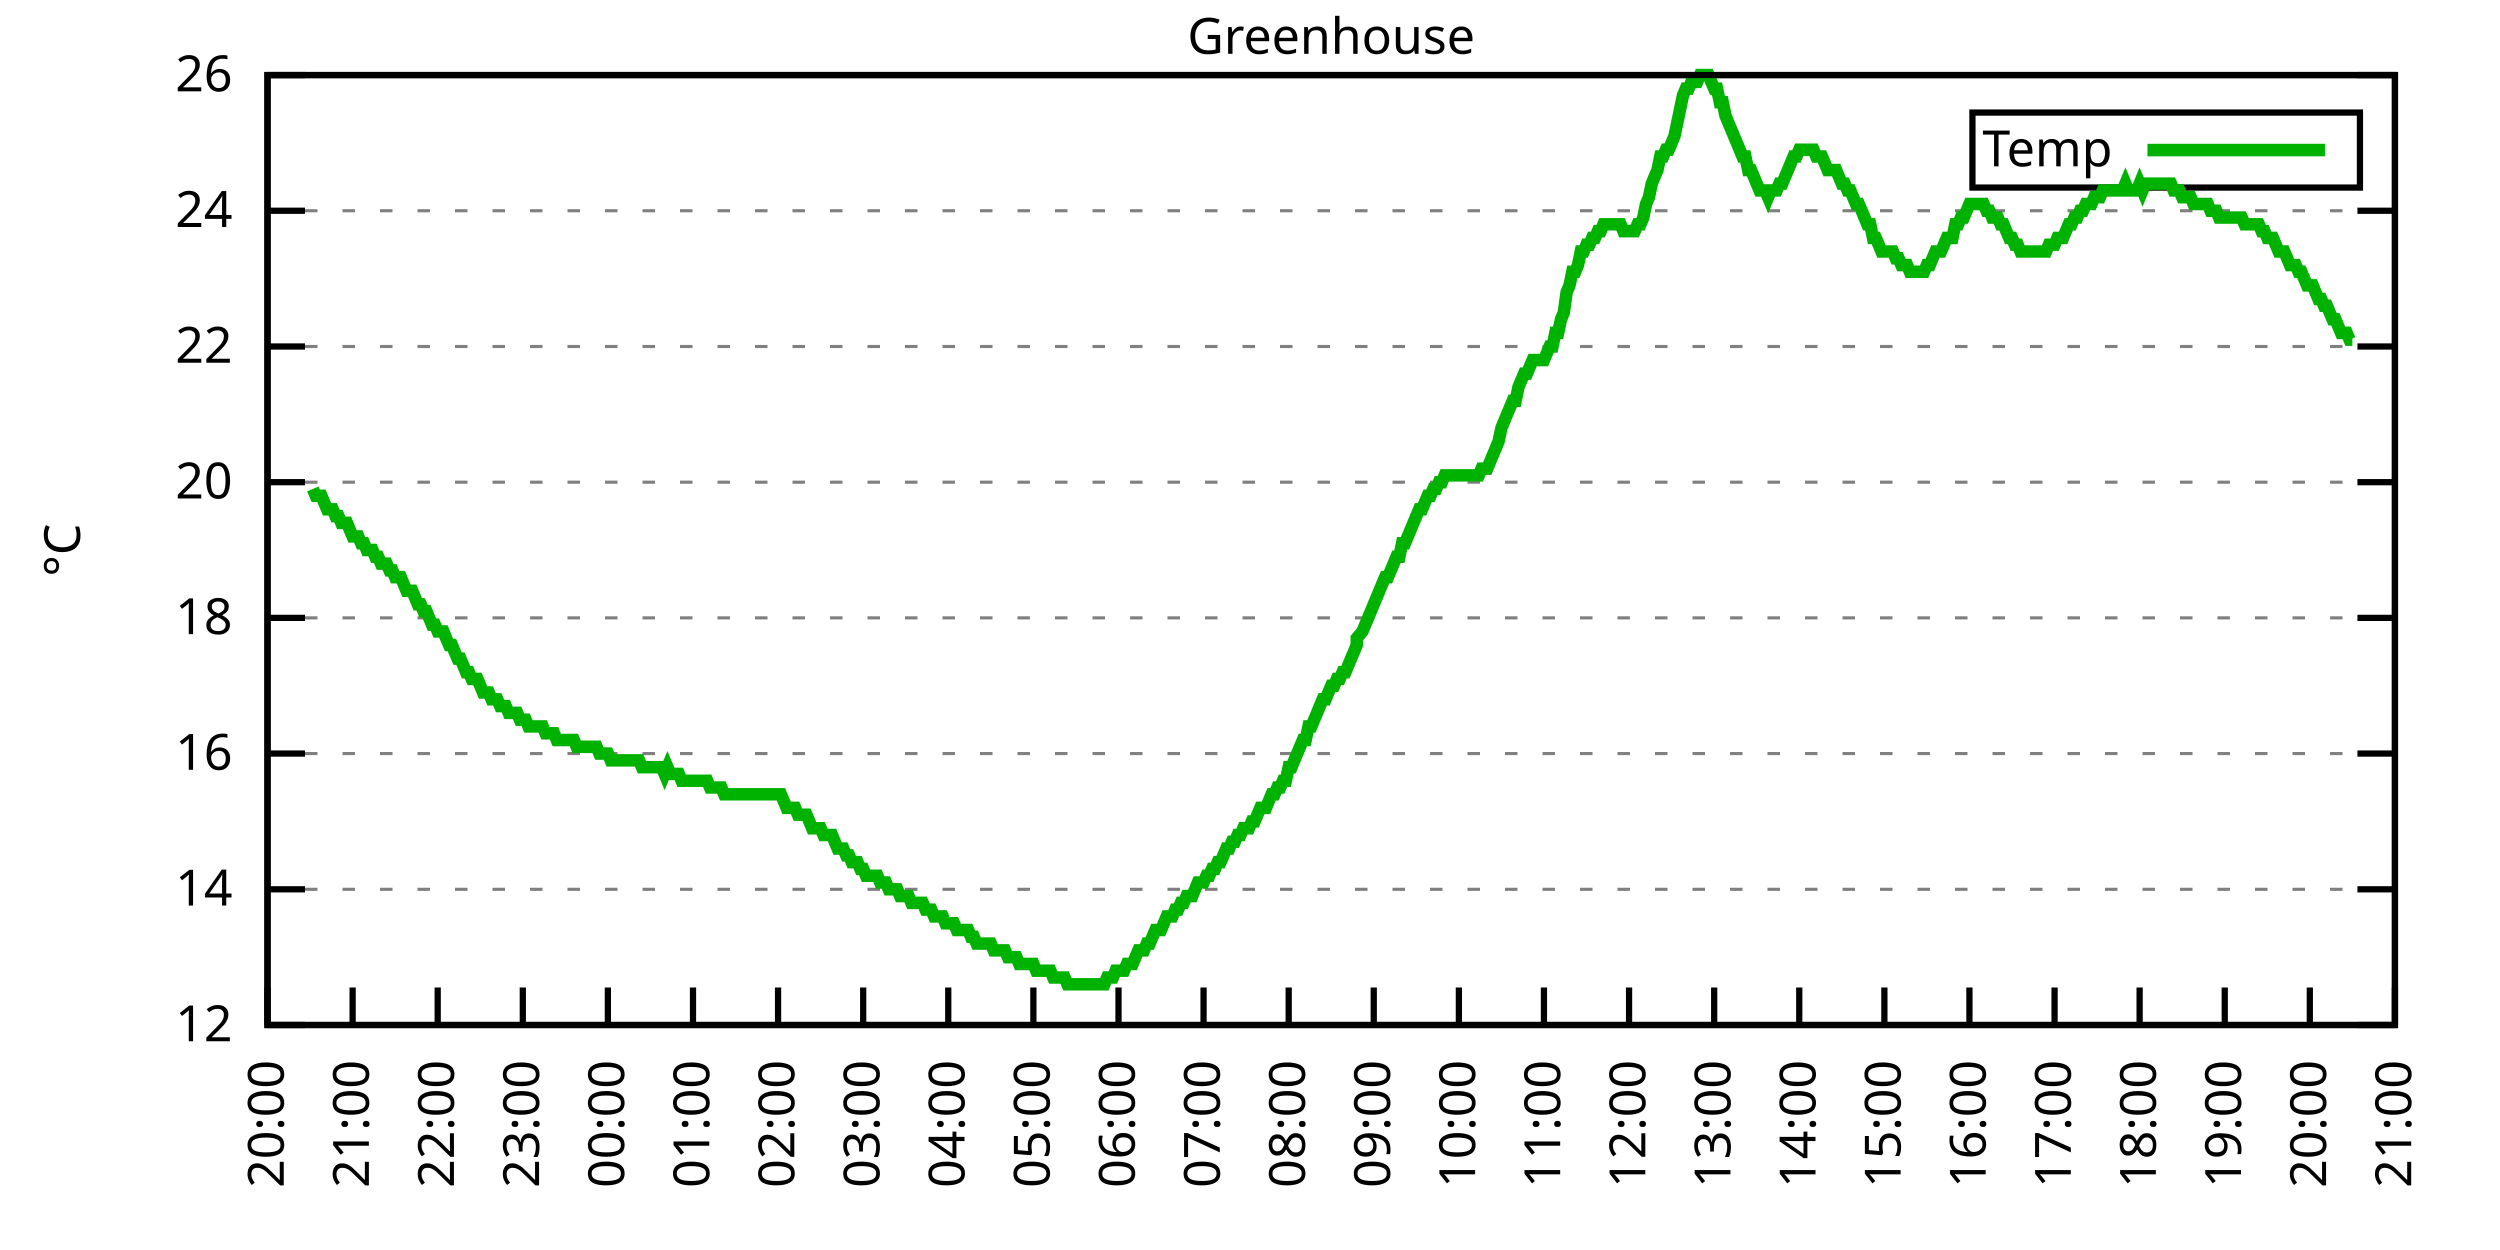
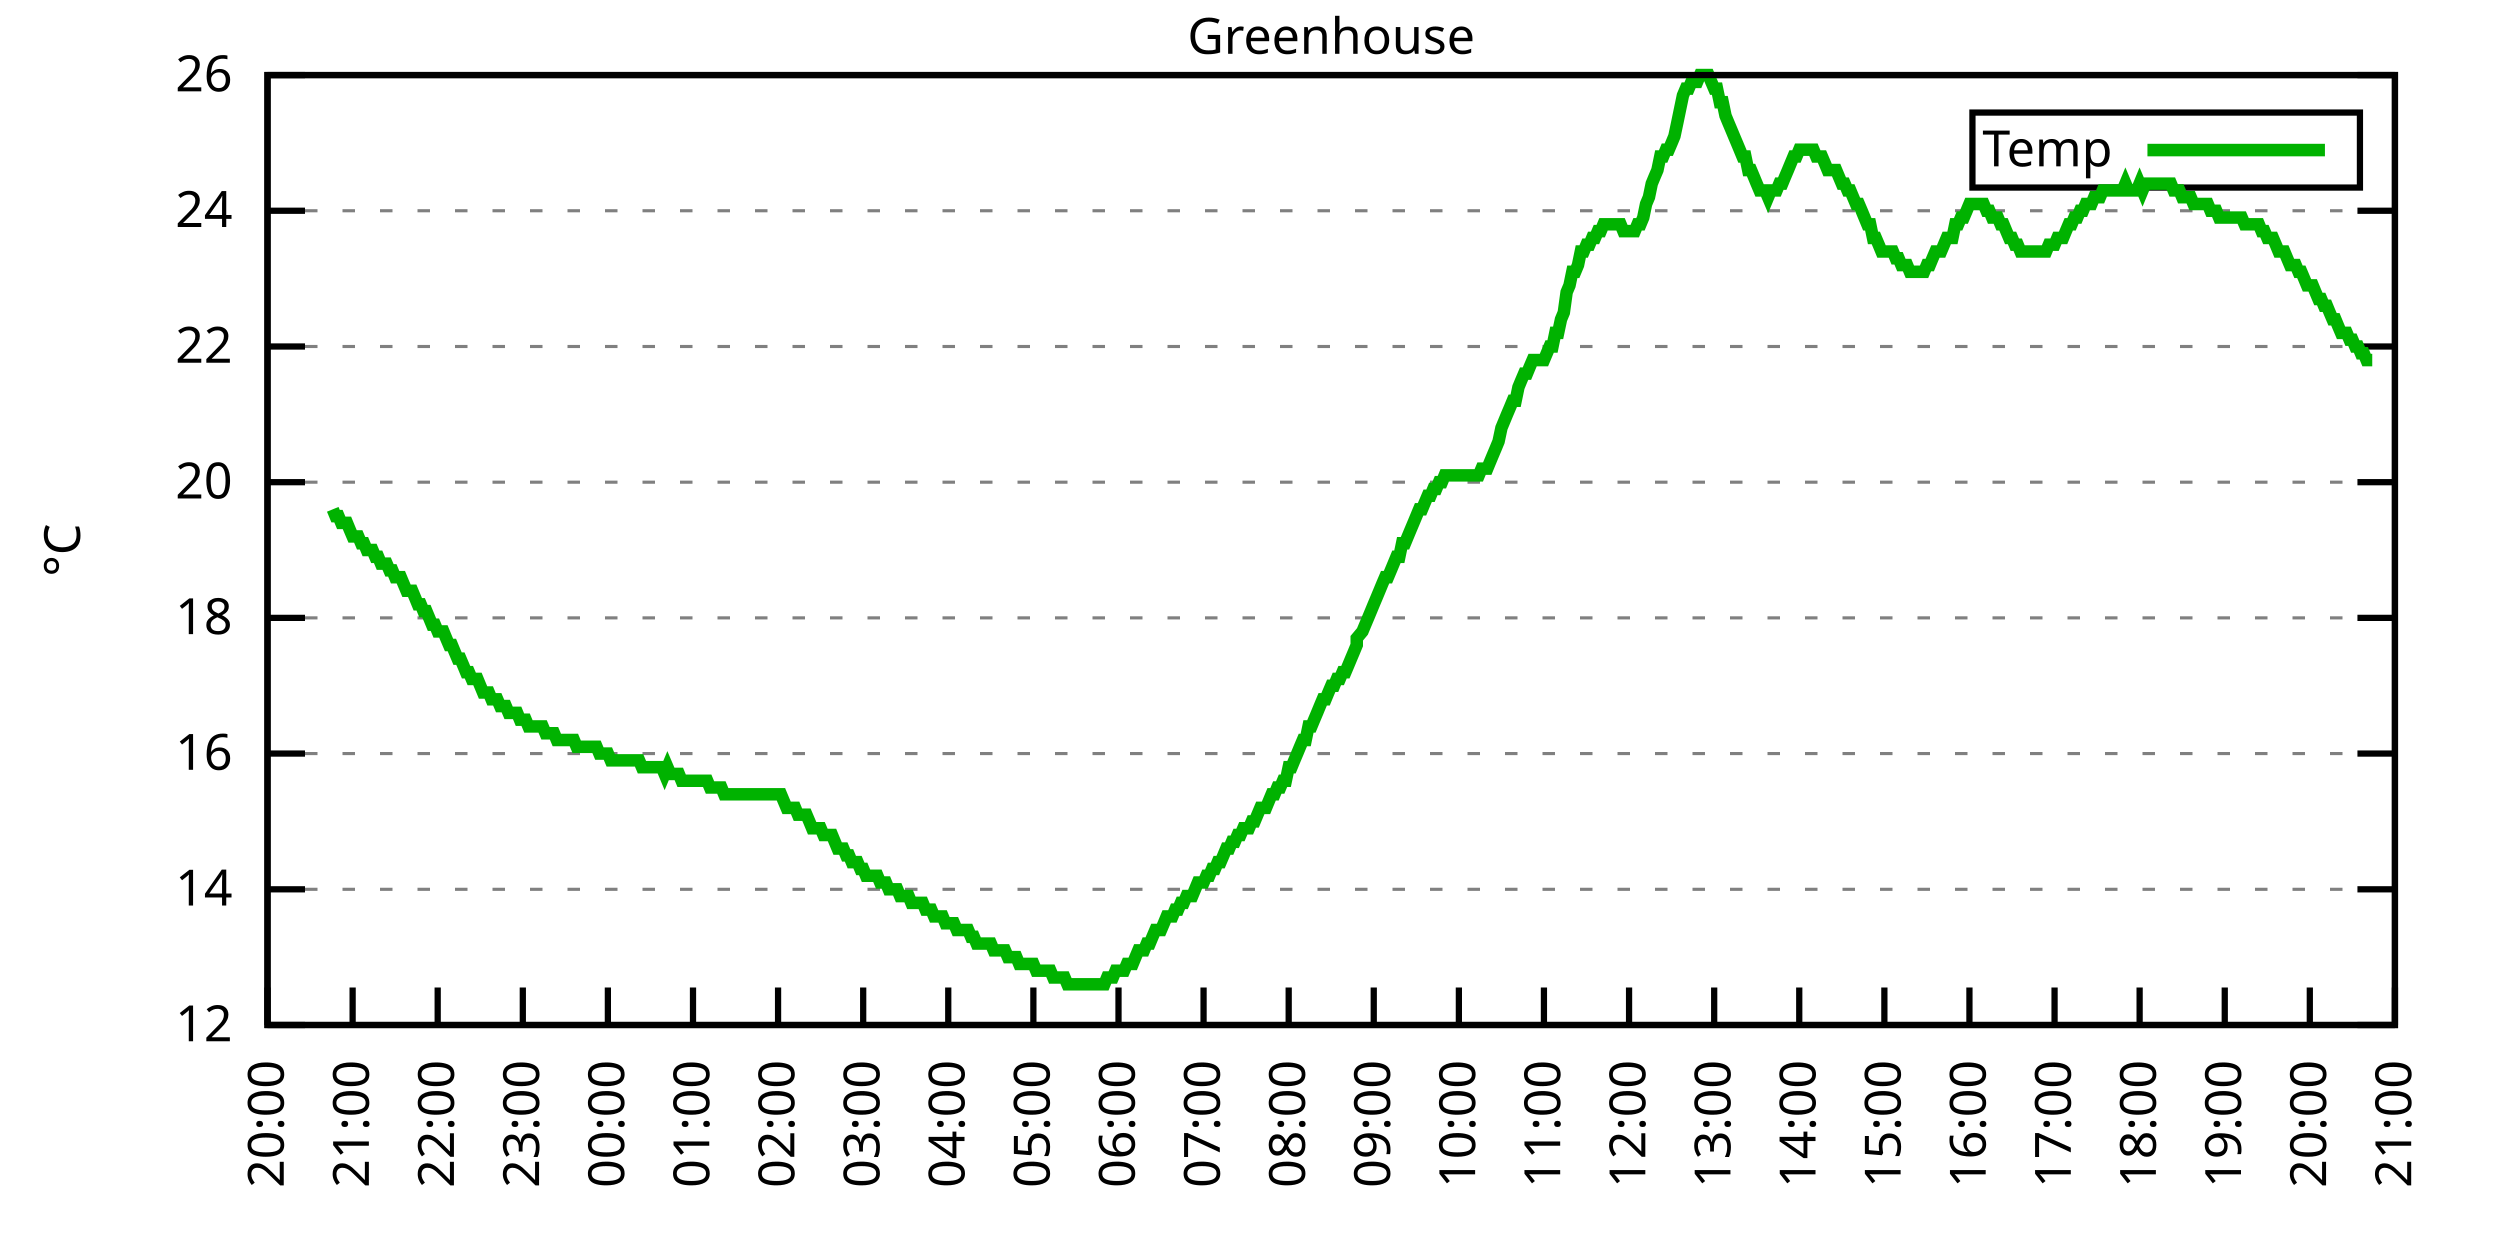
<svg xmlns="http://www.w3.org/2000/svg" xmlns:xlink="http://www.w3.org/1999/xlink" width="400" height="200" viewBox="0 0 400 200">
  <g id="gnuplot_canvas">
    <rect x="0" y="0" width="400" height="200" fill="none" />
    <defs>
      <circle id="gpDot" r="0.5" stroke-width="0.5" stroke="currentColor" />
      <path id="gpPt0" stroke-width="0.333" stroke="currentColor" d="M-1,0 h2 M0,-1 v2" />
      <path id="gpPt1" stroke-width="0.333" stroke="currentColor" d="M-1,-1 L1,1 M1,-1 L-1,1" />
      <path id="gpPt2" stroke-width="0.333" stroke="currentColor" d="M-1,0 L1,0 M0,-1 L0,1 M-1,-1 L1,1 M-1,1 L1,-1" />
      <rect id="gpPt3" stroke-width="0.333" stroke="currentColor" x="-1" y="-1" width="2" height="2" />
      <rect id="gpPt4" stroke-width="0.333" stroke="currentColor" fill="currentColor" x="-1" y="-1" width="2" height="2" />
      <circle id="gpPt5" stroke-width="0.333" stroke="currentColor" cx="0" cy="0" r="1" />
      <use xlink:href="#gpPt5" id="gpPt6" fill="currentColor" stroke="none" />
      <path id="gpPt7" stroke-width="0.333" stroke="currentColor" d="M0,-1.33 L-1.33,0.67 L1.33,0.67 z" />
      <use xlink:href="#gpPt7" id="gpPt8" fill="currentColor" stroke="none" />
      <use xlink:href="#gpPt7" id="gpPt9" stroke="currentColor" transform="rotate(180)" />
      <use xlink:href="#gpPt9" id="gpPt10" fill="currentColor" stroke="none" />
      <use xlink:href="#gpPt3" id="gpPt11" stroke="currentColor" transform="rotate(45)" />
      <use xlink:href="#gpPt11" id="gpPt12" fill="currentColor" stroke="none" />
      <path id="gpPt13" stroke-width="0.333" stroke="currentColor" d="M0,1.330 L1.265,0.411 L0.782,-1.067 L-0.782,-1.076 L-1.265,0.411 z" />
      <use xlink:href="#gpPt13" id="gpPt14" fill="currentColor" stroke="none" />
      <filter id="textbox" filterUnits="objectBoundingBox" x="0" y="0" height="1" width="1">
        <feFlood flood-color="white" flood-opacity="1" result="bgnd" />
        <feComposite in="SourceGraphic" in2="bgnd" operator="atop" />
      </filter>
      <filter id="greybox" filterUnits="objectBoundingBox" x="0" y="0" height="1" width="1">
        <feFlood flood-color="lightgrey" flood-opacity="1" result="grey" />
        <feComposite in="SourceGraphic" in2="grey" operator="atop" />
      </filter>
    </defs>
    <g fill="none" color="white" stroke="currentColor" stroke-width="1.00" stroke-linecap="butt" stroke-linejoin="miter">
</g>
    <g fill="none" color="black" stroke="currentColor" stroke-width="1.00" stroke-linecap="butt" stroke-linejoin="miter">
      <g stroke="none" shape-rendering="crispEdges">
        <polygon fill="rgb(255, 255, 255)" points="42.80,164.00 383.18,164.00 383.18,12.02 42.80,12.02 " />
      </g>
    </g>
    <g fill="none" color="black" stroke="currentColor" stroke-width="1.00" stroke-linecap="butt" stroke-linejoin="miter">
</g>
    <g fill="none" color="black" stroke="black" stroke-width="0.50" stroke-linecap="butt" stroke-linejoin="miter">
</g>
    <g fill="none" color="gray" stroke="currentColor" stroke-width="0.50" stroke-linecap="butt" stroke-linejoin="miter">
      <path stroke="gray" stroke-dasharray="2,4" class="gridline" d="M42.80,164.00 L383.19,164.00  " />
    </g>
    <g fill="none" color="gray" stroke="gray" stroke-width="1.00" stroke-linecap="butt" stroke-linejoin="miter">
</g>
    <g fill="none" color="black" stroke="currentColor" stroke-width="1.00" stroke-linecap="butt" stroke-linejoin="miter">
      <path stroke="black" d="M42.80,164.00 L48.80,164.00 M383.19,164.00 L377.19,164.00  " />
      <g transform="translate(37.20,166.60)" stroke="none" fill="black" font-family="Sans" font-size="8.00" text-anchor="end">
        <text>
          <tspan font-family="Sans"> 12</tspan>
        </text>
      </g>
    </g>
    <g fill="none" color="black" stroke="currentColor" stroke-width="1.00" stroke-linecap="butt" stroke-linejoin="miter">
</g>
    <g fill="none" color="black" stroke="black" stroke-width="0.50" stroke-linecap="butt" stroke-linejoin="miter">
</g>
    <g fill="none" color="gray" stroke="currentColor" stroke-width="0.50" stroke-linecap="butt" stroke-linejoin="miter">
      <path stroke="gray" stroke-dasharray="2,4" class="gridline" d="M42.80,142.29 L383.19,142.29  " />
    </g>
    <g fill="none" color="gray" stroke="gray" stroke-width="1.00" stroke-linecap="butt" stroke-linejoin="miter">
</g>
    <g fill="none" color="black" stroke="currentColor" stroke-width="1.00" stroke-linecap="butt" stroke-linejoin="miter">
      <path stroke="black" d="M42.80,142.29 L48.80,142.29 M383.19,142.29 L377.19,142.29  " />
      <g transform="translate(37.20,144.89)" stroke="none" fill="black" font-family="Sans" font-size="8.00" text-anchor="end">
        <text>
          <tspan font-family="Sans"> 14</tspan>
        </text>
      </g>
    </g>
    <g fill="none" color="black" stroke="currentColor" stroke-width="1.00" stroke-linecap="butt" stroke-linejoin="miter">
</g>
    <g fill="none" color="black" stroke="black" stroke-width="0.50" stroke-linecap="butt" stroke-linejoin="miter">
</g>
    <g fill="none" color="gray" stroke="currentColor" stroke-width="0.50" stroke-linecap="butt" stroke-linejoin="miter">
      <path stroke="gray" stroke-dasharray="2,4" class="gridline" d="M42.80,120.57 L383.19,120.57  " />
    </g>
    <g fill="none" color="gray" stroke="gray" stroke-width="1.00" stroke-linecap="butt" stroke-linejoin="miter">
</g>
    <g fill="none" color="black" stroke="currentColor" stroke-width="1.00" stroke-linecap="butt" stroke-linejoin="miter">
      <path stroke="black" d="M42.80,120.57 L48.80,120.57 M383.19,120.57 L377.19,120.57  " />
      <g transform="translate(37.20,123.17)" stroke="none" fill="black" font-family="Sans" font-size="8.00" text-anchor="end">
        <text>
          <tspan font-family="Sans"> 16</tspan>
        </text>
      </g>
    </g>
    <g fill="none" color="black" stroke="currentColor" stroke-width="1.00" stroke-linecap="butt" stroke-linejoin="miter">
</g>
    <g fill="none" color="black" stroke="black" stroke-width="0.50" stroke-linecap="butt" stroke-linejoin="miter">
</g>
    <g fill="none" color="gray" stroke="currentColor" stroke-width="0.50" stroke-linecap="butt" stroke-linejoin="miter">
      <path stroke="gray" stroke-dasharray="2,4" class="gridline" d="M42.80,98.86 L383.19,98.86  " />
    </g>
    <g fill="none" color="gray" stroke="gray" stroke-width="1.00" stroke-linecap="butt" stroke-linejoin="miter">
</g>
    <g fill="none" color="black" stroke="currentColor" stroke-width="1.00" stroke-linecap="butt" stroke-linejoin="miter">
      <path stroke="black" d="M42.80,98.86 L48.80,98.86 M383.19,98.86 L377.19,98.86  " />
      <g transform="translate(37.20,101.46)" stroke="none" fill="black" font-family="Sans" font-size="8.00" text-anchor="end">
        <text>
          <tspan font-family="Sans"> 18</tspan>
        </text>
      </g>
    </g>
    <g fill="none" color="black" stroke="currentColor" stroke-width="1.00" stroke-linecap="butt" stroke-linejoin="miter">
</g>
    <g fill="none" color="black" stroke="black" stroke-width="0.50" stroke-linecap="butt" stroke-linejoin="miter">
</g>
    <g fill="none" color="gray" stroke="currentColor" stroke-width="0.50" stroke-linecap="butt" stroke-linejoin="miter">
      <path stroke="gray" stroke-dasharray="2,4" class="gridline" d="M42.80,77.15 L383.19,77.15  " />
    </g>
    <g fill="none" color="gray" stroke="gray" stroke-width="1.00" stroke-linecap="butt" stroke-linejoin="miter">
</g>
    <g fill="none" color="black" stroke="currentColor" stroke-width="1.00" stroke-linecap="butt" stroke-linejoin="miter">
      <path stroke="black" d="M42.80,77.15 L48.80,77.15 M383.19,77.15 L377.19,77.15  " />
      <g transform="translate(37.20,79.75)" stroke="none" fill="black" font-family="Sans" font-size="8.00" text-anchor="end">
        <text>
          <tspan font-family="Sans"> 20</tspan>
        </text>
      </g>
    </g>
    <g fill="none" color="black" stroke="currentColor" stroke-width="1.00" stroke-linecap="butt" stroke-linejoin="miter">
</g>
    <g fill="none" color="black" stroke="black" stroke-width="0.50" stroke-linecap="butt" stroke-linejoin="miter">
</g>
    <g fill="none" color="gray" stroke="currentColor" stroke-width="0.50" stroke-linecap="butt" stroke-linejoin="miter">
      <path stroke="gray" stroke-dasharray="2,4" class="gridline" d="M42.80,55.44 L383.19,55.44  " />
    </g>
    <g fill="none" color="gray" stroke="gray" stroke-width="1.00" stroke-linecap="butt" stroke-linejoin="miter">
</g>
    <g fill="none" color="black" stroke="currentColor" stroke-width="1.00" stroke-linecap="butt" stroke-linejoin="miter">
      <path stroke="black" d="M42.80,55.44 L48.80,55.44 M383.19,55.44 L377.19,55.44  " />
      <g transform="translate(37.20,58.04)" stroke="none" fill="black" font-family="Sans" font-size="8.00" text-anchor="end">
        <text>
          <tspan font-family="Sans"> 22</tspan>
        </text>
      </g>
    </g>
    <g fill="none" color="black" stroke="currentColor" stroke-width="1.00" stroke-linecap="butt" stroke-linejoin="miter">
</g>
    <g fill="none" color="black" stroke="black" stroke-width="0.50" stroke-linecap="butt" stroke-linejoin="miter">
</g>
    <g fill="none" color="gray" stroke="currentColor" stroke-width="0.50" stroke-linecap="butt" stroke-linejoin="miter">
      <path stroke="gray" stroke-dasharray="2,4" class="gridline" d="M42.80,33.72 L383.19,33.72  " />
    </g>
    <g fill="none" color="gray" stroke="gray" stroke-width="1.00" stroke-linecap="butt" stroke-linejoin="miter">
</g>
    <g fill="none" color="black" stroke="currentColor" stroke-width="1.00" stroke-linecap="butt" stroke-linejoin="miter">
      <path stroke="black" d="M42.80,33.72 L48.80,33.72 M383.19,33.72 L377.19,33.72  " />
      <g transform="translate(37.20,36.32)" stroke="none" fill="black" font-family="Sans" font-size="8.00" text-anchor="end">
        <text>
          <tspan font-family="Sans"> 24</tspan>
        </text>
      </g>
    </g>
    <g fill="none" color="black" stroke="currentColor" stroke-width="1.00" stroke-linecap="butt" stroke-linejoin="miter">
</g>
    <g fill="none" color="black" stroke="black" stroke-width="0.50" stroke-linecap="butt" stroke-linejoin="miter">
</g>
    <g fill="none" color="gray" stroke="currentColor" stroke-width="0.50" stroke-linecap="butt" stroke-linejoin="miter">
      <path stroke="gray" stroke-dasharray="2,4" class="gridline" d="M42.80,12.01 L383.19,12.01  " />
    </g>
    <g fill="none" color="gray" stroke="gray" stroke-width="1.00" stroke-linecap="butt" stroke-linejoin="miter">
</g>
    <g fill="none" color="black" stroke="currentColor" stroke-width="1.00" stroke-linecap="butt" stroke-linejoin="miter">
      <path stroke="black" d="M42.80,12.01 L48.80,12.01 M383.19,12.01 L377.19,12.01  " />
      <g transform="translate(37.20,14.61)" stroke="none" fill="black" font-family="Sans" font-size="8.00" text-anchor="end">
        <text>
          <tspan font-family="Sans"> 26</tspan>
        </text>
      </g>
    </g>
    <g fill="none" color="black" stroke="currentColor" stroke-width="1.00" stroke-linecap="butt" stroke-linejoin="miter">
      <path stroke="black" d="M42.80,164.00 L42.80,158.00  " />
      <g transform="translate(45.40,169.60) rotate(270.00)" stroke="none" fill="black" font-family="Sans" font-size="8.00" text-anchor="end">
        <text>
          <tspan font-family="Sans">20:00</tspan>
        </text>
      </g>
    </g>
    <g fill="none" color="black" stroke="currentColor" stroke-width="1.00" stroke-linecap="butt" stroke-linejoin="miter">
      <path stroke="black" d="M56.42,164.00 L56.42,158.00  " />
      <g transform="translate(59.02,169.60) rotate(270.00)" stroke="none" fill="black" font-family="Sans" font-size="8.00" text-anchor="end">
        <text>
          <tspan font-family="Sans">21:00</tspan>
        </text>
      </g>
    </g>
    <g fill="none" color="black" stroke="currentColor" stroke-width="1.00" stroke-linecap="butt" stroke-linejoin="miter">
      <path stroke="black" d="M70.03,164.00 L70.03,158.00  " />
      <g transform="translate(72.63,169.60) rotate(270.00)" stroke="none" fill="black" font-family="Sans" font-size="8.00" text-anchor="end">
        <text>
          <tspan font-family="Sans">22:00</tspan>
        </text>
      </g>
    </g>
    <g fill="none" color="black" stroke="currentColor" stroke-width="1.00" stroke-linecap="butt" stroke-linejoin="miter">
      <path stroke="black" d="M83.65,164.00 L83.65,158.00  " />
      <g transform="translate(86.25,169.60) rotate(270.00)" stroke="none" fill="black" font-family="Sans" font-size="8.00" text-anchor="end">
        <text>
          <tspan font-family="Sans">23:00</tspan>
        </text>
      </g>
    </g>
    <g fill="none" color="black" stroke="currentColor" stroke-width="1.00" stroke-linecap="butt" stroke-linejoin="miter">
      <path stroke="black" d="M97.26,164.00 L97.26,158.00  " />
      <g transform="translate(99.86,169.60) rotate(270.00)" stroke="none" fill="black" font-family="Sans" font-size="8.00" text-anchor="end">
        <text>
          <tspan font-family="Sans">00:00</tspan>
        </text>
      </g>
    </g>
    <g fill="none" color="black" stroke="currentColor" stroke-width="1.00" stroke-linecap="butt" stroke-linejoin="miter">
      <path stroke="black" d="M110.88,164.00 L110.88,158.00  " />
      <g transform="translate(113.48,169.60) rotate(270.00)" stroke="none" fill="black" font-family="Sans" font-size="8.00" text-anchor="end">
        <text>
          <tspan font-family="Sans">01:00</tspan>
        </text>
      </g>
    </g>
    <g fill="none" color="black" stroke="currentColor" stroke-width="1.00" stroke-linecap="butt" stroke-linejoin="miter">
      <path stroke="black" d="M124.49,164.00 L124.49,158.00  " />
      <g transform="translate(127.09,169.60) rotate(270.00)" stroke="none" fill="black" font-family="Sans" font-size="8.00" text-anchor="end">
        <text>
          <tspan font-family="Sans">02:00</tspan>
        </text>
      </g>
    </g>
    <g fill="none" color="black" stroke="currentColor" stroke-width="1.00" stroke-linecap="butt" stroke-linejoin="miter">
      <path stroke="black" d="M138.11,164.00 L138.11,158.00  " />
      <g transform="translate(140.71,169.60) rotate(270.00)" stroke="none" fill="black" font-family="Sans" font-size="8.00" text-anchor="end">
        <text>
          <tspan font-family="Sans">03:00</tspan>
        </text>
      </g>
    </g>
    <g fill="none" color="black" stroke="currentColor" stroke-width="1.00" stroke-linecap="butt" stroke-linejoin="miter">
      <path stroke="black" d="M151.72,164.00 L151.72,158.00  " />
      <g transform="translate(154.32,169.60) rotate(270.00)" stroke="none" fill="black" font-family="Sans" font-size="8.00" text-anchor="end">
        <text>
          <tspan font-family="Sans">04:00</tspan>
        </text>
      </g>
    </g>
    <g fill="none" color="black" stroke="currentColor" stroke-width="1.00" stroke-linecap="butt" stroke-linejoin="miter">
      <path stroke="black" d="M165.34,164.00 L165.34,158.00  " />
      <g transform="translate(167.94,169.60) rotate(270.00)" stroke="none" fill="black" font-family="Sans" font-size="8.00" text-anchor="end">
        <text>
          <tspan font-family="Sans">05:00</tspan>
        </text>
      </g>
    </g>
    <g fill="none" color="black" stroke="currentColor" stroke-width="1.00" stroke-linecap="butt" stroke-linejoin="miter">
      <path stroke="black" d="M178.96,164.00 L178.96,158.00  " />
      <g transform="translate(181.56,169.60) rotate(270.00)" stroke="none" fill="black" font-family="Sans" font-size="8.00" text-anchor="end">
        <text>
          <tspan font-family="Sans">06:00</tspan>
        </text>
      </g>
    </g>
    <g fill="none" color="black" stroke="currentColor" stroke-width="1.00" stroke-linecap="butt" stroke-linejoin="miter">
      <path stroke="black" d="M192.57,164.00 L192.57,158.00  " />
      <g transform="translate(195.17,169.60) rotate(270.00)" stroke="none" fill="black" font-family="Sans" font-size="8.00" text-anchor="end">
        <text>
          <tspan font-family="Sans">07:00</tspan>
        </text>
      </g>
    </g>
    <g fill="none" color="black" stroke="currentColor" stroke-width="1.00" stroke-linecap="butt" stroke-linejoin="miter">
      <path stroke="black" d="M206.19,164.00 L206.19,158.00  " />
      <g transform="translate(208.79,169.60) rotate(270.00)" stroke="none" fill="black" font-family="Sans" font-size="8.00" text-anchor="end">
        <text>
          <tspan font-family="Sans">08:00</tspan>
        </text>
      </g>
    </g>
    <g fill="none" color="black" stroke="currentColor" stroke-width="1.00" stroke-linecap="butt" stroke-linejoin="miter">
      <path stroke="black" d="M219.80,164.00 L219.80,158.00  " />
      <g transform="translate(222.40,169.60) rotate(270.00)" stroke="none" fill="black" font-family="Sans" font-size="8.00" text-anchor="end">
        <text>
          <tspan font-family="Sans">09:00</tspan>
        </text>
      </g>
    </g>
    <g fill="none" color="black" stroke="currentColor" stroke-width="1.00" stroke-linecap="butt" stroke-linejoin="miter">
      <path stroke="black" d="M233.42,164.00 L233.42,158.00  " />
      <g transform="translate(236.02,169.60) rotate(270.00)" stroke="none" fill="black" font-family="Sans" font-size="8.00" text-anchor="end">
        <text>
          <tspan font-family="Sans">10:00</tspan>
        </text>
      </g>
    </g>
    <g fill="none" color="black" stroke="currentColor" stroke-width="1.00" stroke-linecap="butt" stroke-linejoin="miter">
      <path stroke="black" d="M247.03,164.00 L247.03,158.00  " />
      <g transform="translate(249.63,169.60) rotate(270.00)" stroke="none" fill="black" font-family="Sans" font-size="8.00" text-anchor="end">
        <text>
          <tspan font-family="Sans">11:00</tspan>
        </text>
      </g>
    </g>
    <g fill="none" color="black" stroke="currentColor" stroke-width="1.00" stroke-linecap="butt" stroke-linejoin="miter">
      <path stroke="black" d="M260.65,164.00 L260.65,158.00  " />
      <g transform="translate(263.25,169.60) rotate(270.00)" stroke="none" fill="black" font-family="Sans" font-size="8.00" text-anchor="end">
        <text>
          <tspan font-family="Sans">12:00</tspan>
        </text>
      </g>
    </g>
    <g fill="none" color="black" stroke="currentColor" stroke-width="1.00" stroke-linecap="butt" stroke-linejoin="miter">
      <path stroke="black" d="M274.27,164.00 L274.27,158.00  " />
      <g transform="translate(276.87,169.60) rotate(270.00)" stroke="none" fill="black" font-family="Sans" font-size="8.00" text-anchor="end">
        <text>
          <tspan font-family="Sans">13:00</tspan>
        </text>
      </g>
    </g>
    <g fill="none" color="black" stroke="currentColor" stroke-width="1.00" stroke-linecap="butt" stroke-linejoin="miter">
      <path stroke="black" d="M287.88,164.00 L287.88,158.00  " />
      <g transform="translate(290.48,169.60) rotate(270.00)" stroke="none" fill="black" font-family="Sans" font-size="8.00" text-anchor="end">
        <text>
          <tspan font-family="Sans">14:00</tspan>
        </text>
      </g>
    </g>
    <g fill="none" color="black" stroke="currentColor" stroke-width="1.00" stroke-linecap="butt" stroke-linejoin="miter">
      <path stroke="black" d="M301.50,164.00 L301.50,158.00  " />
      <g transform="translate(304.10,169.60) rotate(270.00)" stroke="none" fill="black" font-family="Sans" font-size="8.00" text-anchor="end">
        <text>
          <tspan font-family="Sans">15:00</tspan>
        </text>
      </g>
    </g>
    <g fill="none" color="black" stroke="currentColor" stroke-width="1.00" stroke-linecap="butt" stroke-linejoin="miter">
      <path stroke="black" d="M315.11,164.00 L315.11,158.00  " />
      <g transform="translate(317.71,169.60) rotate(270.00)" stroke="none" fill="black" font-family="Sans" font-size="8.00" text-anchor="end">
        <text>
          <tspan font-family="Sans">16:00</tspan>
        </text>
      </g>
    </g>
    <g fill="none" color="black" stroke="currentColor" stroke-width="1.00" stroke-linecap="butt" stroke-linejoin="miter">
      <path stroke="black" d="M328.73,164.00 L328.73,158.00  " />
      <g transform="translate(331.33,169.60) rotate(270.00)" stroke="none" fill="black" font-family="Sans" font-size="8.00" text-anchor="end">
        <text>
          <tspan font-family="Sans">17:00</tspan>
        </text>
      </g>
    </g>
    <g fill="none" color="black" stroke="currentColor" stroke-width="1.00" stroke-linecap="butt" stroke-linejoin="miter">
      <path stroke="black" d="M342.34,164.00 L342.34,158.00  " />
      <g transform="translate(344.94,169.60) rotate(270.00)" stroke="none" fill="black" font-family="Sans" font-size="8.00" text-anchor="end">
        <text>
          <tspan font-family="Sans">18:00</tspan>
        </text>
      </g>
    </g>
    <g fill="none" color="black" stroke="currentColor" stroke-width="1.00" stroke-linecap="butt" stroke-linejoin="miter">
      <path stroke="black" d="M355.96,164.00 L355.96,158.00  " />
      <g transform="translate(358.56,169.60) rotate(270.00)" stroke="none" fill="black" font-family="Sans" font-size="8.00" text-anchor="end">
        <text>
          <tspan font-family="Sans">19:00</tspan>
        </text>
      </g>
    </g>
    <g fill="none" color="black" stroke="currentColor" stroke-width="1.00" stroke-linecap="butt" stroke-linejoin="miter">
      <path stroke="black" d="M369.57,164.00 L369.57,158.00  " />
      <g transform="translate(372.17,169.60) rotate(270.00)" stroke="none" fill="black" font-family="Sans" font-size="8.00" text-anchor="end">
        <text>
          <tspan font-family="Sans">20:00</tspan>
        </text>
      </g>
    </g>
    <g fill="none" color="black" stroke="currentColor" stroke-width="1.00" stroke-linecap="butt" stroke-linejoin="miter">
      <path stroke="black" d="M383.19,164.00 L383.19,158.00  " />
      <g transform="translate(385.79,169.60) rotate(270.00)" stroke="none" fill="black" font-family="Sans" font-size="8.00" text-anchor="end">
        <text>
          <tspan font-family="Sans">21:00</tspan>
        </text>
      </g>
    </g>
    <g fill="none" color="black" stroke="currentColor" stroke-width="1.00" stroke-linecap="butt" stroke-linejoin="miter">
</g>
    <g fill="none" color="black" stroke="currentColor" stroke-width="1.00" stroke-linecap="butt" stroke-linejoin="miter">
      <path stroke="black" d="M42.80,12.01 L42.80,164.00 L383.19,164.00 L383.19,12.01 L42.80,12.01 Z  " />
    </g>
    <g fill="none" color="black" stroke="currentColor" stroke-width="1.00" stroke-linecap="butt" stroke-linejoin="miter">
</g>
    <g fill="none" color="black" stroke="currentColor" stroke-width="1.00" stroke-linecap="butt" stroke-linejoin="miter">
      <path stroke="black" d="M315.59,30.01 L315.59,18.01 L377.59,18.01 L377.59,30.01 L315.59,30.01 Z  " />
    </g>
    <g id="Greenhouse_plot_1">
      <g fill="none" color="white" stroke="black" stroke-width="2.00" stroke-linecap="butt" stroke-linejoin="miter">
</g>
      <g fill="none" color="black" stroke="currentColor" stroke-width="2.00" stroke-linecap="butt" stroke-linejoin="miter">
        <g transform="translate(337.99,26.61)" stroke="none" fill="black" font-family="Sans" font-size="8.00" text-anchor="end">
          <text>
            <tspan font-family="Sans">Temp</tspan>
          </text>
        </g>
      </g>
      <g fill="none" color="black" stroke="currentColor" stroke-width="2.00" stroke-linecap="butt" stroke-linejoin="miter">
-         <path stroke="rgb(  0, 178,   0)" d="M343.59,24.01 L371.99,24.01 M50.06,78.23 L50.52,79.32 L50.97,79.32 L51.42,79.32 L51.88,80.41 L52.33,81.49   L52.78,81.49 L53.24,81.49 L53.69,82.58 L54.15,82.58 L54.60,83.66 L55.05,83.66 L55.51,83.66 L55.96,84.75   L56.42,85.83 L56.87,85.83 L57.32,85.83 L57.78,86.92 L58.23,86.92 L58.68,88.00 L59.14,88.00 L59.59,88.00   L60.05,89.09 L60.50,89.09 L60.95,90.18 L61.41,90.18 L61.86,90.18 L62.32,91.26 L62.77,91.26 L63.22,92.35   L63.68,92.35 L64.13,92.35 L64.58,93.43 L65.04,94.52 L65.49,94.52 L65.95,94.52 L66.40,95.60 L66.85,96.69   L67.31,96.69 L67.76,97.78 L68.22,97.78 L68.67,98.86 L69.12,99.95 L69.58,99.95 L70.03,101.03 L70.49,101.03   L70.94,101.03 L71.39,102.12 L71.85,103.20 L72.30,103.20 L72.75,104.29 L73.21,105.38 L73.66,105.38 L74.12,106.46   L74.57,107.55 L75.02,107.55 L75.48,108.63 L75.93,108.63 L76.39,108.63 L76.84,109.72 L77.29,110.80 L77.75,110.80   L78.20,110.80 L78.65,111.89 L79.11,111.89 L79.56,111.89 L80.02,112.97 L80.47,112.97 L80.92,112.97 L81.38,114.06   L81.83,114.06 L82.29,114.06 L82.74,114.06 L83.19,115.15 L83.65,115.15 L84.10,115.15 L84.55,116.23 L85.01,116.23   L85.46,116.23 L85.92,116.23 L86.37,116.23 L86.82,116.23 L87.28,117.32 L87.73,117.32 L88.19,117.32 L88.64,117.32   L89.09,118.40 L89.55,118.40 L90.00,118.40 L90.45,118.40 L90.91,118.40 L91.36,118.40 L91.82,118.40 L92.27,119.49   L92.72,119.49 L93.18,119.49 L93.63,119.49 L94.09,119.49 L94.54,119.49 L94.99,119.49 L95.45,119.49 L95.90,120.57   L96.35,120.57 L96.81,120.57 L97.26,120.57 L97.72,121.66 L98.17,121.66 L98.62,121.66 L99.08,121.66 L99.53,121.66   L99.99,121.66 L100.44,121.66 L100.89,121.66 L101.35,121.66 L101.80,121.66 L102.25,121.66 L102.71,122.75 L103.16,122.75   L103.62,122.75 L104.07,122.75 L104.52,122.75 L104.98,122.75 L105.43,122.75 L105.89,122.75 L106.34,123.83 L106.79,122.75   L107.25,123.83 L107.70,123.83 L108.15,123.83 L108.61,123.83 L109.06,124.92 L109.52,124.92 L109.97,124.92 L110.42,124.92   L110.88,124.92 L111.33,124.92 L111.79,124.92 L112.24,124.92 L112.69,124.92 L113.15,124.92 L113.60,126.00 L114.05,126.00   L114.51,126.00 L114.96,126.00 L115.42,126.00 L115.87,127.09 L116.32,127.09 L116.78,127.09 L117.23,127.09 L117.69,127.09   L118.14,127.09 L118.59,127.09 L119.05,127.09 L119.50,127.09 L119.96,127.09 L120.41,127.09 L120.86,127.09 L121.32,127.09   L121.77,127.09 L122.22,127.09 L122.68,127.09 L123.13,127.09 L123.59,127.09 L124.04,127.09 L124.49,127.09 L124.95,127.09   L125.40,128.17 L125.86,129.26 L126.31,129.26 L126.76,129.26 L127.22,129.26 L127.67,130.35 L128.12,130.35 L128.58,130.35   L129.03,130.35 L129.49,131.43 L129.94,132.52 L130.39,132.52 L130.85,132.52 L131.30,132.52 L131.76,133.60 L132.21,133.60   L132.66,133.60 L133.12,133.60 L133.57,134.69 L134.02,135.77 L134.48,135.77 L134.93,135.77 L135.39,136.86 L135.84,136.86   L136.29,137.94 L136.75,137.94 L137.20,137.94 L137.66,139.03 L138.11,139.03 L138.56,140.12 L139.02,140.12 L139.47,140.12   L139.92,140.12 L140.38,140.12 L140.83,141.20 L141.29,141.20 L141.74,141.20 L142.19,142.29 L142.65,142.29 L143.10,142.29   L143.56,142.29 L144.01,143.37 L144.46,143.37 L144.92,143.37 L145.37,143.37 L145.82,144.46 L146.28,144.46 L146.73,144.46   L147.19,144.46 L147.64,144.46 L148.09,145.54 L148.55,145.54 L149.00,145.54 L149.46,146.63 L149.91,146.63 L150.36,146.63   L150.82,146.63 L151.27,147.72 L151.72,147.72 L152.18,147.72 L152.63,147.72 L153.09,148.80 L153.54,148.80 L153.99,148.80   L154.45,148.80 L154.90,148.80 L155.36,149.89 L155.81,149.89 L156.26,150.97 L156.72,150.97 L157.17,150.97 L157.62,150.97   L158.08,150.97 L158.53,150.97 L158.99,152.06 L159.44,152.06 L159.89,152.06 L160.35,152.06 L160.80,152.06 L161.26,153.14   L161.71,153.14 L162.16,153.14 L162.62,153.14 L163.07,154.23 L163.52,154.23 L163.98,154.23 L164.43,154.23 L164.89,154.23   L165.34,154.23 L165.79,155.31 L166.25,155.31 L166.70,155.31 L167.16,155.31 L167.61,155.31 L168.06,155.31 L168.52,156.40   L168.97,156.40 L169.43,156.40 L169.88,156.40 L170.33,156.40 L170.79,157.49 L171.24,157.49 L171.69,157.49 L172.15,157.49   L172.60,157.49 L173.06,157.49 L173.51,157.49 L173.96,157.49 L174.42,157.49 L174.87,157.49 L175.33,157.49 L175.78,157.49   L176.23,157.49 L176.69,157.49 L177.14,156.40 L177.59,156.40 L178.05,156.40 L178.50,155.31 L178.96,155.31 L179.41,155.31   L179.86,155.31 L180.32,154.23 L180.77,154.23 L181.23,154.23 L181.68,153.14 L182.13,152.06 L182.59,152.06 L183.04,152.06   L183.49,150.97 L183.95,150.97 L184.40,149.89 L184.86,148.80 L185.31,148.80 L185.76,148.80 L186.22,147.72 L186.67,146.63   L187.13,146.63 L187.58,146.63 L188.03,145.54 L188.49,145.54 L188.94,144.46 L189.39,144.46 L189.85,143.37 L190.30,143.37   L190.76,143.37 L191.21,142.29 L191.66,141.20 L192.12,141.20 L192.57,141.20 L193.03,140.12 L193.48,140.12 L193.93,139.03   L194.39,139.03 L194.84,137.94 L195.29,137.94 L195.75,136.86 L196.20,135.77 L196.66,135.77 L197.11,134.69 L197.56,134.69   L198.02,133.60 L198.47,133.60 L198.93,132.52 L199.38,132.52 L199.83,132.52 L200.29,131.43 L200.74,131.43 L201.19,130.35   L201.65,129.26 L202.10,129.26 L202.56,129.26 L203.01,128.17 L203.46,127.09 L203.92,127.09 L204.37,126.00 L204.83,126.00   L205.28,124.92 L205.73,124.92 L206.19,122.75 L206.64,122.75 L207.09,121.66 L207.55,120.57 L208.00,119.49 L208.46,118.40   L208.91,118.40 L209.36,116.23 L209.82,116.23 L210.27,115.15 L210.73,114.06 L211.18,112.97 L211.63,111.89 L212.09,111.89   L212.54,110.80 L213.00,109.72 L213.45,109.72 L213.90,108.63 L214.36,108.63 L214.81,107.55 L215.26,107.55 L215.72,106.46   L216.17,105.38 L216.63,104.29 L217.08,103.20 L217.08,102.12 L217.99,101.03 L218.44,99.95 L218.90,98.86 L219.35,97.78   L219.80,96.69 L220.26,95.60 L220.71,94.52 L221.16,93.43 L221.62,92.35 L222.07,92.35 L222.53,91.26 L222.98,90.18   L223.43,89.09 L223.89,89.09 L224.34,86.92 L224.80,86.92 L225.25,85.83 L225.70,84.75 L226.16,83.66 L226.61,82.58   L227.06,81.49 L227.52,81.49 L227.97,80.41 L228.43,79.32 L228.88,79.32 L229.33,78.23 L229.79,78.23 L230.24,77.15   L230.70,77.15 L231.15,76.06 L231.60,76.06 L232.06,76.06 L232.51,76.06 L232.96,76.06 L233.42,76.06 L233.87,76.06   L234.33,76.06 L234.78,76.06 L235.23,76.06 L235.69,76.06 L236.14,76.06 L236.60,76.06 L237.05,74.98 L237.50,74.98   L237.96,74.98 L238.41,73.89 L238.86,72.81 L239.32,71.72 L239.77,70.63 L240.23,68.46 L240.68,67.38 L241.13,66.29   L241.59,65.21 L242.04,64.12 L242.50,64.12 L242.95,61.95 L243.40,60.86 L243.86,59.78 L244.31,59.78 L244.76,58.69   L245.22,57.61 L245.67,57.61 L246.13,57.61 L246.58,57.61 L247.03,57.61 L247.49,56.52 L247.94,55.44 L248.40,55.44   L248.85,53.26 L249.30,53.26 L249.76,51.09 L250.21,50.01 L250.66,46.75 L251.12,45.66 L251.57,43.49 L252.03,43.49   L252.48,42.41 L252.93,40.24 L253.39,40.24 L253.84,39.15 L254.30,39.15 L254.75,38.07 L255.20,38.07 L255.66,36.98   L256.11,36.98 L256.56,35.89 L257.02,35.89 L257.47,35.89 L257.93,35.89 L258.38,35.89 L258.83,35.89 L259.29,35.89   L259.74,36.98 L260.20,36.98 L260.65,36.98 L261.10,36.98 L261.56,36.98 L262.01,35.89 L262.47,35.89 L262.92,34.81   L263.37,32.64 L263.83,31.55 L264.28,29.38 L264.73,28.29 L265.19,27.21 L265.64,25.04 L266.10,25.04 L266.55,23.95   L267.00,23.95 L267.46,22.87 L267.91,21.78 L268.37,19.61 L268.82,17.44 L269.27,15.27 L269.73,14.18 L270.18,14.18   L270.63,13.10 L271.09,13.10 L271.54,13.10 L272.00,12.01 L272.45,12.01 L272.90,12.01 L273.36,12.01 L273.81,13.10   L274.27,14.18 L274.72,14.18 L275.17,16.35 L275.63,16.35 L276.08,18.52 L276.53,19.61 L276.99,20.70 L277.44,21.78   L277.90,22.87 L278.35,23.95 L278.80,25.04 L279.26,25.04 L279.71,27.21 L280.17,27.21 L280.62,28.29 L281.07,29.38   L281.53,30.47 L281.98,30.47 L282.43,30.47 L282.89,31.55 L283.34,30.47 L283.80,30.47 L284.25,30.47 L284.70,29.38   L285.16,29.38 L285.61,28.29 L286.07,27.21 L286.52,26.12 L286.97,25.04 L287.43,25.04 L287.88,23.95 L288.33,23.95   L288.79,23.95 L289.24,23.95 L289.70,23.95 L290.15,23.95 L290.60,25.04 L291.06,25.04 L291.51,25.04 L291.97,26.12   L292.42,27.21 L292.87,27.21 L293.33,27.21 L293.78,27.21 L294.23,28.29 L294.69,29.38 L295.14,29.38 L295.60,30.47   L296.05,30.47 L296.50,31.55 L296.96,32.64 L297.41,32.64 L297.87,33.72 L298.32,34.81 L298.77,35.89 L299.23,35.89   L299.68,38.07 L300.13,38.07 L300.59,39.15 L301.04,40.24 L301.50,40.24 L301.95,40.24 L302.40,40.24 L302.86,40.24   L303.31,41.32 L303.77,41.32 L304.22,42.41 L304.67,42.41 L305.13,42.41 L305.58,43.49 L306.03,43.49 L306.49,43.49   L306.94,43.49 L307.40,43.49 L307.85,43.49 L308.30,42.41 L308.76,42.41 L309.21,41.32 L309.67,40.24 L310.12,40.24   L310.57,40.24 L311.03,39.15 L311.48,38.07 L311.94,38.07 L312.39,38.07 L312.84,35.89 L313.30,35.89 L313.75,34.81   L314.20,34.81 L314.66,33.72 L315.11,32.64 L315.57,32.64 L316.02,32.64 L316.47,32.64 L316.93,32.64 L317.38,32.64   L317.84,33.72 L318.29,33.72 L318.74,34.81 L319.20,34.81 L319.65,34.81 L320.10,35.89 L320.56,35.89 L321.01,36.98   L321.47,38.07 L321.92,38.07 L322.37,39.15 L322.83,39.15 L323.28,40.24 L323.74,40.24 L324.19,40.24 L324.64,40.24   L325.10,40.24 L325.55,40.24 L326.00,40.24 L326.46,40.24 L326.91,40.24 L327.37,40.24 L327.82,39.15 L328.27,39.15   L328.73,39.15 L329.18,38.07 L329.64,38.07 L330.09,38.07 L330.54,36.98 L331.00,35.89 L331.45,35.89 L331.90,34.81   L332.36,34.81 L332.81,33.72 L333.27,33.72 L333.72,32.64 L334.17,32.64 L334.63,32.64 L335.08,31.55 L335.54,31.55   L335.99,31.55 L336.44,30.47 L336.90,30.47 L337.35,30.47 L337.80,30.47 L338.26,30.47 L338.71,30.47 L339.17,30.47   L339.62,30.47 L340.07,29.38 L340.53,30.47 L340.98,30.47 L341.44,30.47 L341.89,30.47 L342.34,29.38 L342.80,30.47   L343.25,29.38 L343.70,29.38 L344.16,29.38 L344.61,29.38 L345.07,29.38 L345.52,29.38 L345.97,29.38 L346.43,29.38   L346.88,29.38 L347.34,29.38 L347.79,30.47 L348.24,30.47 L348.70,30.47 L349.15,31.55 L349.60,31.55 L350.06,31.55   L350.51,31.55 L350.97,32.64 L351.42,32.64 L351.87,32.64 L352.33,32.64 L352.78,32.64 L353.24,32.64 L353.69,33.72   L354.14,33.72 L354.60,33.72 L355.05,34.81 L355.50,34.81 L355.96,34.81 L356.41,34.81 L356.87,34.81 L357.32,34.81   L357.77,34.81 L358.23,34.81 L358.68,34.81 L359.14,35.89 L359.59,35.89 L360.04,35.89 L360.50,35.89 L360.95,35.89   L361.41,35.89 L361.86,36.98 L362.31,36.98 L362.77,38.07 L363.22,38.07 L363.67,38.07 L364.13,39.15 L364.58,40.24   L365.04,40.24 L365.49,40.24 L365.94,41.32 L366.40,42.41 L366.85,42.41 L367.31,42.41 L367.76,43.49 L368.21,43.49   L368.67,44.58 L369.12,45.66 L369.57,45.66 L370.03,45.66 L370.48,46.75 L370.94,47.84 L371.39,47.84 L371.84,48.92   L372.30,48.92 L372.75,50.01 L373.21,51.09 L373.66,51.09 L374.11,52.18 L374.57,53.26 L375.02,53.26 L375.47,53.26   L375.93,54.35 L376.38,54.35  " />
+         <path stroke="rgb(  0, 178,   0)" d="M343.59,24.01 L371.99,24.01 M53.24,81.49 L53.69,82.58 L54.15,82.58 L54.60,83.66 L55.05,83.66 L55.51,83.66   L55.96,84.75 L56.42,85.83 L56.87,85.83 L57.32,85.83 L57.78,86.92 L58.23,86.92 L58.68,88.00 L59.14,88.00   L59.59,88.00 L60.05,89.09 L60.50,89.09 L60.95,90.18 L61.41,90.18 L61.86,90.18 L62.32,91.26 L62.77,91.26   L63.22,92.35 L63.68,92.35 L64.13,92.35 L64.58,93.43 L65.04,94.52 L65.49,94.52 L65.95,94.52 L66.40,95.60   L66.85,96.69 L67.31,96.69 L67.76,97.78 L68.22,97.78 L68.67,98.86 L69.12,99.95 L69.58,99.95 L70.03,101.03   L70.49,101.03 L70.94,101.03 L71.39,102.12 L71.85,103.20 L72.30,103.20 L72.75,104.29 L73.21,105.38 L73.66,105.38   L74.12,106.46 L74.57,107.55 L75.02,107.55 L75.48,108.63 L75.93,108.63 L76.39,108.63 L76.84,109.72 L77.29,110.80   L77.75,110.80 L78.20,110.80 L78.65,111.89 L79.11,111.89 L79.56,111.89 L80.02,112.97 L80.47,112.97 L80.92,112.97   L81.38,114.06 L81.83,114.06 L82.29,114.06 L82.74,114.06 L83.19,115.15 L83.65,115.15 L84.10,115.15 L84.55,116.23   L85.01,116.23 L85.46,116.23 L85.92,116.23 L86.37,116.23 L86.82,116.23 L87.28,117.32 L87.73,117.32 L88.19,117.32   L88.64,117.32 L89.09,118.40 L89.55,118.40 L90.00,118.40 L90.45,118.40 L90.91,118.40 L91.36,118.40 L91.82,118.40   L92.27,119.49 L92.72,119.49 L93.18,119.49 L93.63,119.49 L94.09,119.49 L94.54,119.49 L94.99,119.49 L95.45,119.49   L95.90,120.57 L96.35,120.57 L96.81,120.57 L97.26,120.57 L97.72,121.66 L98.17,121.66 L98.62,121.66 L99.08,121.66   L99.53,121.66 L99.99,121.66 L100.44,121.66 L100.89,121.66 L101.35,121.66 L101.80,121.66 L102.25,121.66 L102.71,122.75   L103.16,122.75 L103.62,122.75 L104.07,122.75 L104.52,122.75 L104.98,122.75 L105.43,122.75 L105.89,122.75 L106.34,123.83   L106.79,122.75 L107.25,123.83 L107.70,123.83 L108.15,123.83 L108.61,123.83 L109.06,124.92 L109.52,124.92 L109.97,124.92   L110.42,124.92 L110.88,124.92 L111.33,124.92 L111.79,124.92 L112.24,124.92 L112.69,124.92 L113.15,124.92 L113.60,126.00   L114.05,126.00 L114.51,126.00 L114.96,126.00 L115.42,126.00 L115.87,127.09 L116.32,127.09 L116.78,127.09 L117.23,127.09   L117.69,127.09 L118.14,127.09 L118.59,127.09 L119.05,127.09 L119.50,127.09 L119.96,127.09 L120.41,127.09 L120.86,127.09   L121.32,127.09 L121.77,127.09 L122.22,127.09 L122.68,127.09 L123.13,127.09 L123.59,127.09 L124.04,127.09 L124.49,127.09   L124.95,127.09 L125.40,128.17 L125.86,129.26 L126.31,129.26 L126.76,129.26 L127.22,129.26 L127.67,130.35 L128.12,130.35   L128.58,130.35 L129.03,130.35 L129.49,131.43 L129.94,132.52 L130.39,132.52 L130.85,132.52 L131.30,132.52 L131.76,133.60   L132.21,133.60 L132.66,133.60 L133.12,133.60 L133.57,134.69 L134.02,135.77 L134.48,135.77 L134.93,135.77 L135.39,136.86   L135.84,136.86 L136.29,137.94 L136.75,137.94 L137.20,137.94 L137.66,139.03 L138.11,139.03 L138.56,140.12 L139.02,140.12   L139.47,140.12 L139.92,140.12 L140.38,140.12 L140.83,141.20 L141.29,141.20 L141.74,141.20 L142.19,142.29 L142.65,142.29   L143.10,142.29 L143.56,142.29 L144.01,143.37 L144.46,143.37 L144.92,143.37 L145.37,143.37 L145.82,144.46 L146.28,144.46   L146.73,144.46 L147.19,144.46 L147.64,144.46 L148.09,145.54 L148.55,145.54 L149.00,145.54 L149.46,146.63 L149.91,146.63   L150.36,146.63 L150.82,146.63 L151.27,147.72 L151.72,147.72 L152.18,147.72 L152.63,147.72 L153.09,148.80 L153.54,148.80   L153.99,148.80 L154.45,148.80 L154.90,148.80 L155.36,149.89 L155.81,149.89 L156.26,150.97 L156.72,150.97 L157.17,150.97   L157.62,150.97 L158.08,150.97 L158.53,150.97 L158.99,152.06 L159.44,152.06 L159.89,152.06 L160.35,152.06 L160.80,152.06   L161.26,153.14 L161.71,153.14 L162.16,153.14 L162.62,153.14 L163.07,154.23 L163.52,154.23 L163.98,154.23 L164.43,154.23   L164.89,154.23 L165.34,154.23 L165.79,155.31 L166.25,155.31 L166.70,155.31 L167.16,155.31 L167.61,155.31 L168.06,155.31   L168.52,156.40 L168.97,156.40 L169.43,156.40 L169.88,156.40 L170.33,156.40 L170.79,157.49 L171.24,157.49 L171.69,157.49   L172.15,157.49 L172.60,157.49 L173.06,157.49 L173.51,157.49 L173.96,157.49 L174.42,157.49 L174.87,157.49 L175.33,157.49   L175.78,157.49 L176.23,157.49 L176.69,157.49 L177.14,156.40 L177.59,156.40 L178.05,156.40 L178.50,155.31 L178.96,155.31   L179.41,155.31 L179.86,155.31 L180.32,154.23 L180.77,154.23 L181.23,154.23 L181.68,153.14 L182.13,152.06 L182.59,152.06   L183.04,152.06 L183.49,150.97 L183.95,150.97 L184.40,149.89 L184.86,148.80 L185.31,148.80 L185.76,148.80 L186.22,147.72   L186.67,146.63 L187.13,146.63 L187.58,146.63 L188.03,145.54 L188.49,145.54 L188.94,144.46 L189.39,144.46 L189.85,143.37   L190.30,143.37 L190.76,143.37 L191.21,142.29 L191.66,141.20 L192.12,141.20 L192.57,141.20 L193.03,140.12 L193.48,140.12   L193.93,139.03 L194.39,139.03 L194.84,137.94 L195.29,137.94 L195.75,136.86 L196.20,135.77 L196.66,135.77 L197.11,134.69   L197.56,134.69 L198.02,133.60 L198.47,133.60 L198.93,132.52 L199.38,132.52 L199.83,132.52 L200.29,131.43 L200.74,131.43   L201.19,130.35 L201.65,129.26 L202.10,129.26 L202.56,129.26 L203.01,128.17 L203.46,127.09 L203.92,127.09 L204.37,126.00   L204.83,126.00 L205.28,124.92 L205.73,124.92 L206.19,122.75 L206.64,122.75 L207.09,121.66 L207.55,120.57 L208.00,119.49   L208.46,118.40 L208.91,118.40 L209.36,116.23 L209.82,116.23 L210.27,115.15 L210.73,114.06 L211.18,112.97 L211.63,111.89   L212.09,111.89 L212.54,110.80 L213.00,109.72 L213.45,109.72 L213.90,108.63 L214.36,108.63 L214.81,107.55 L215.26,107.55   L215.72,106.46 L216.17,105.38 L216.63,104.29 L217.08,103.20 L217.08,102.12 L217.99,101.03 L218.44,99.95 L218.90,98.86   L219.35,97.78 L219.80,96.69 L220.26,95.60 L220.71,94.52 L221.16,93.43 L221.62,92.35 L222.07,92.35 L222.53,91.26   L222.98,90.18 L223.43,89.09 L223.89,89.09 L224.34,86.92 L224.80,86.92 L225.25,85.83 L225.70,84.75 L226.16,83.66   L226.61,82.58 L227.06,81.49 L227.52,81.49 L227.97,80.41 L228.43,79.32 L228.88,79.32 L229.33,78.23 L229.79,78.23   L230.24,77.15 L230.70,77.15 L231.15,76.06 L231.60,76.06 L232.06,76.06 L232.51,76.06 L232.96,76.06 L233.42,76.06   L233.87,76.06 L234.33,76.06 L234.78,76.06 L235.23,76.06 L235.69,76.06 L236.14,76.06 L236.60,76.06 L237.05,74.98   L237.50,74.98 L237.96,74.98 L238.41,73.89 L238.86,72.81 L239.32,71.72 L239.77,70.63 L240.23,68.46 L240.68,67.38   L241.13,66.29 L241.59,65.21 L242.04,64.12 L242.50,64.12 L242.95,61.95 L243.40,60.86 L243.86,59.78 L244.31,59.78   L244.76,58.69 L245.22,57.61 L245.67,57.61 L246.13,57.61 L246.58,57.61 L247.03,57.61 L247.49,56.52 L247.94,55.44   L248.40,55.44 L248.85,53.26 L249.30,53.26 L249.76,51.09 L250.21,50.01 L250.66,46.75 L251.12,45.66 L251.57,43.49   L252.03,43.49 L252.48,42.41 L252.93,40.24 L253.39,40.24 L253.84,39.15 L254.30,39.15 L254.75,38.07 L255.20,38.07   L255.66,36.98 L256.11,36.98 L256.56,35.89 L257.02,35.89 L257.47,35.89 L257.93,35.89 L258.38,35.89 L258.83,35.89   L259.29,35.89 L259.74,36.98 L260.20,36.98 L260.65,36.98 L261.10,36.98 L261.56,36.98 L262.01,35.89 L262.47,35.89   L262.92,34.81 L263.37,32.64 L263.83,31.55 L264.28,29.38 L264.73,28.29 L265.19,27.21 L265.64,25.04 L266.10,25.04   L266.55,23.95 L267.00,23.95 L267.46,22.87 L267.91,21.78 L268.37,19.61 L268.82,17.44 L269.27,15.27 L269.73,14.18   L270.18,14.18 L270.63,13.10 L271.09,13.10 L271.54,13.10 L272.00,12.01 L272.45,12.01 L272.90,12.01 L273.36,12.01   L273.81,13.10 L274.27,14.18 L274.72,14.18 L275.17,16.35 L275.63,16.35 L276.08,18.52 L276.53,19.61 L276.99,20.70   L277.44,21.78 L277.90,22.87 L278.35,23.95 L278.80,25.04 L279.26,25.04 L279.71,27.21 L280.17,27.21 L280.62,28.29   L281.07,29.38 L281.53,30.47 L281.98,30.47 L282.43,30.47 L282.89,31.55 L283.34,30.47 L283.80,30.47 L284.25,30.47   L284.70,29.38 L285.16,29.38 L285.61,28.29 L286.07,27.21 L286.52,26.12 L286.97,25.04 L287.43,25.04 L287.88,23.95   L288.33,23.95 L288.79,23.95 L289.24,23.95 L289.70,23.95 L290.15,23.95 L290.60,25.04 L291.06,25.04 L291.51,25.04   L291.97,26.12 L292.42,27.21 L292.87,27.21 L293.33,27.21 L293.78,27.21 L294.23,28.29 L294.69,29.38 L295.14,29.38   L295.60,30.47 L296.05,30.47 L296.50,31.55 L296.96,32.64 L297.41,32.64 L297.87,33.72 L298.32,34.81 L298.77,35.89   L299.23,35.89 L299.68,38.07 L300.13,38.07 L300.59,39.15 L301.04,40.24 L301.50,40.24 L301.95,40.24 L302.40,40.24   L302.86,40.24 L303.31,41.32 L303.77,41.32 L304.22,42.41 L304.67,42.41 L305.13,42.41 L305.58,43.49 L306.03,43.49   L306.49,43.49 L306.94,43.49 L307.40,43.49 L307.85,43.49 L308.30,42.41 L308.76,42.41 L309.21,41.32 L309.67,40.24   L310.12,40.24 L310.57,40.24 L311.03,39.15 L311.48,38.07 L311.94,38.07 L312.39,38.07 L312.84,35.89 L313.30,35.89   L313.75,34.81 L314.20,34.81 L314.66,33.72 L315.11,32.64 L315.57,32.64 L316.02,32.64 L316.47,32.64 L316.93,32.64   L317.38,32.64 L317.84,33.72 L318.29,33.72 L318.74,34.81 L319.20,34.81 L319.65,34.81 L320.10,35.89 L320.56,35.89   L321.01,36.98 L321.47,38.07 L321.92,38.07 L322.37,39.15 L322.83,39.15 L323.28,40.24 L323.74,40.24 L324.19,40.24   L324.64,40.24 L325.10,40.24 L325.55,40.24 L326.00,40.24 L326.46,40.24 L326.91,40.24 L327.37,40.24 L327.82,39.15   L328.27,39.15 L328.73,39.15 L329.18,38.07 L329.64,38.07 L330.09,38.07 L330.54,36.98 L331.00,35.89 L331.45,35.89   L331.90,34.81 L332.36,34.81 L332.81,33.72 L333.27,33.72 L333.72,32.64 L334.17,32.64 L334.63,32.64 L335.08,31.55   L335.54,31.55 L335.99,31.55 L336.44,30.47 L336.90,30.47 L337.35,30.47 L337.80,30.47 L338.26,30.47 L338.71,30.47   L339.17,30.47 L339.62,30.47 L340.07,29.38 L340.53,30.47 L340.98,30.47 L341.44,30.47 L341.89,30.47 L342.34,29.38   L342.80,30.47 L343.25,29.38 L343.70,29.38 L344.16,29.38 L344.61,29.38 L345.07,29.38 L345.52,29.38 L345.97,29.38   L346.43,29.38 L346.88,29.38 L347.34,29.38 L347.79,30.47 L348.24,30.47 L348.70,30.47 L349.15,31.55 L349.60,31.55   L350.06,31.55 L350.51,31.55 L350.97,32.64 L351.42,32.64 L351.87,32.64 L352.33,32.64 L352.78,32.64 L353.24,32.64   L353.69,33.72 L354.14,33.72 L354.60,33.72 L355.05,34.81 L355.50,34.81 L355.96,34.81 L356.41,34.81 L356.87,34.81   L357.32,34.81 L357.77,34.81 L358.23,34.81 L358.68,34.81 L359.14,35.89 L359.59,35.89 L360.04,35.89 L360.50,35.89   L360.95,35.89 L361.41,35.89 L361.86,36.98 L362.31,36.98 L362.77,38.07 L363.22,38.07 L363.67,38.07 L364.13,39.15   L364.58,40.24 L365.04,40.24 L365.49,40.24 L365.94,41.32 L366.40,42.41 L366.85,42.41 L367.31,42.41 L367.76,43.49   L368.21,43.49 L368.67,44.58 L369.12,45.66 L369.57,45.66 L370.03,45.66 L370.48,46.75 L370.94,47.84 L371.39,47.84   L371.84,48.92 L372.30,48.92 L372.75,50.01 L373.21,51.09 L373.66,51.09 L374.11,52.18 L374.57,53.26 L375.02,53.26   L375.47,53.26 L375.93,54.35 L376.38,54.35 L376.84,55.44 L377.29,55.44 L377.74,56.52 L378.20,56.52 L378.65,57.61   L379.11,57.61 L379.56,57.61  " />
      </g>
    </g>
    <g fill="none" color="black" stroke="currentColor" stroke-width="2.00" stroke-linecap="butt" stroke-linejoin="miter">
</g>
    <g fill="none" color="black" stroke="black" stroke-width="1.00" stroke-linecap="butt" stroke-linejoin="miter">
</g>
    <g fill="none" color="black" stroke="currentColor" stroke-width="1.00" stroke-linecap="butt" stroke-linejoin="miter">
      <path stroke="black" d="M42.80,12.01 L42.80,164.00 L383.19,164.00 L383.19,12.01 L42.80,12.01 Z  " />
      <g transform="translate(12.80,88.01) rotate(270.00)" stroke="none" fill="black" font-family="Sans" font-size="8.00" text-anchor="middle">
        <text>
          <tspan font-family="Sans">°C</tspan>
        </text>
      </g>
    </g>
    <g fill="none" color="black" stroke="currentColor" stroke-width="1.00" stroke-linecap="butt" stroke-linejoin="miter">
</g>
    <g fill="none" color="black" stroke="currentColor" stroke-width="1.00" stroke-linecap="butt" stroke-linejoin="miter">
      <g transform="translate(212.99,8.61)" stroke="none" fill="black" font-family="Sans" font-size="8.00" text-anchor="middle">
        <text>
          <tspan font-family="Sans">Greenhouse</tspan>
        </text>
      </g>
    </g>
    <g fill="none" color="black" stroke="currentColor" stroke-width="1.00" stroke-linecap="butt" stroke-linejoin="miter">
</g>
  </g>
</svg>
